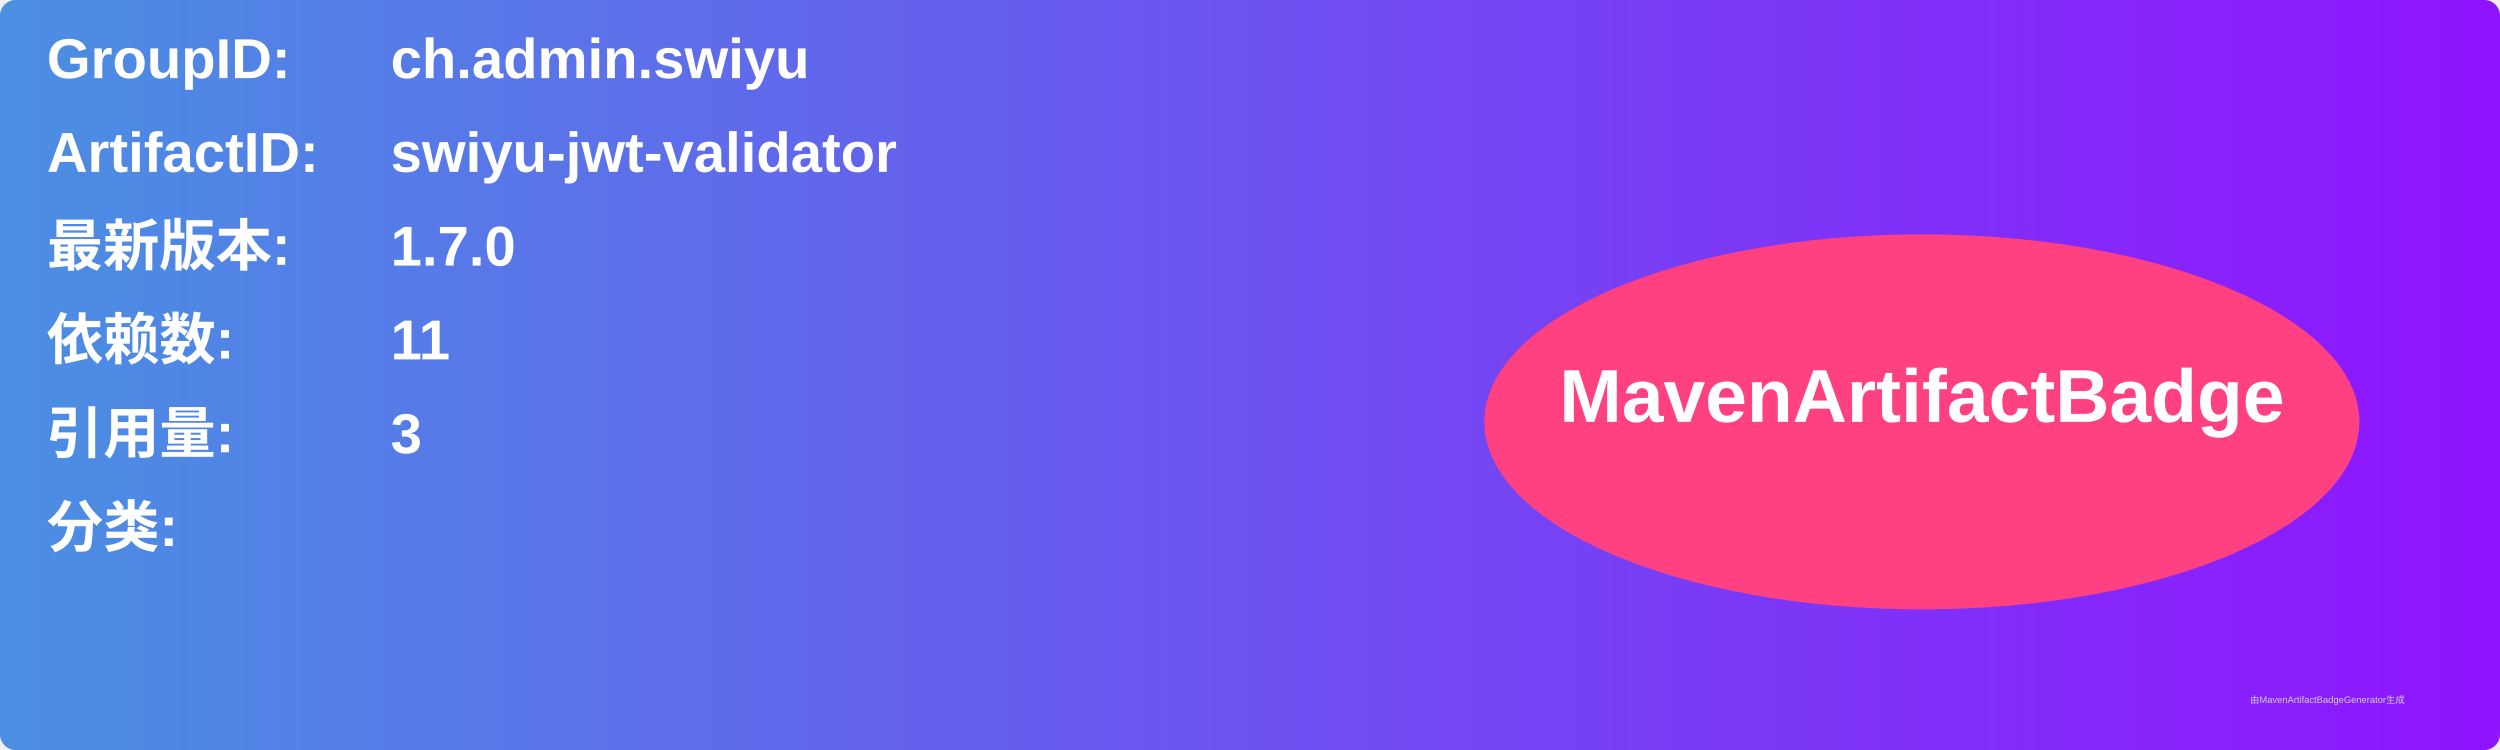
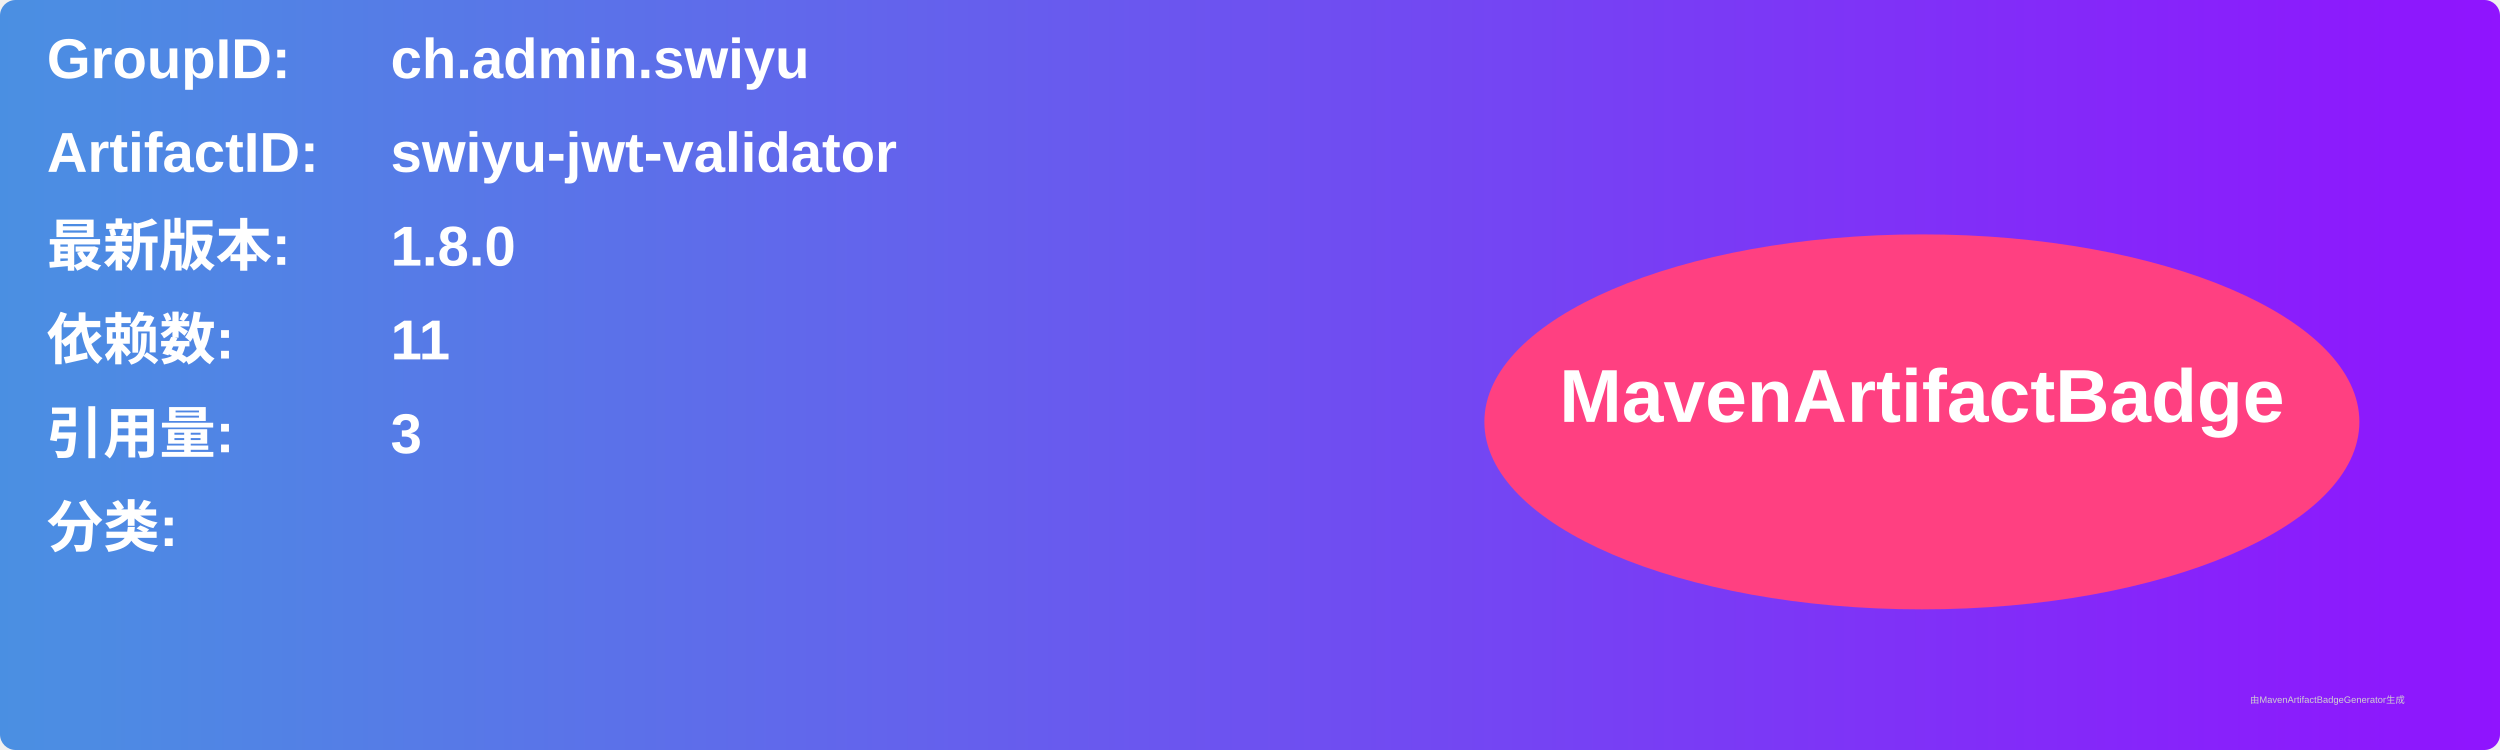
<svg xmlns="http://www.w3.org/2000/svg" width="800" height="240" viewBox="0 0 800 240">
  <linearGradient id="grad" x1="0%" y1="0%" x2="100%" y2="0%">
    <stop offset="0%" stop-color="#4a90e2" />
    <stop offset="100%" stop-color="#9013fe" />
  </linearGradient>
  <rect width="100%" height="100%" rx="5" ry="5" fill="url(#grad)" />
  <g transform="translate(15, 15)">
    <text x="0" y="10" font-family="Arial" font-size="18" fill="white" font-weight="bold" width="260">GroupID:</text>
    <text x="110" y="10" font-family="Arial" font-size="18" fill="white" font-weight="bold" width="460">ch.admin.swiyu</text>
    <text x="0" y="40" font-family="Arial" font-size="18" fill="white" font-weight="bold" width="260">ArtifactID:</text>
    <text x="110" y="40" font-family="Arial" font-size="18" fill="white" font-weight="bold" width="460">swiyu-jwt-validator</text>
    <text x="0" y="70" font-family="Arial" font-size="18" fill="white" font-weight="bold">最新版本:</text>
    <text x="110" y="70" font-family="Arial" font-size="18" fill="white" font-weight="bold">
-       <tspan font-weight="bold">1.7.0</tspan>
+       <tspan font-weight="bold">1.8.0</tspan>
    </text>
    <text x="0" y="100" font-family="Arial" font-size="18" fill="white" font-weight="bold">依赖数: </text>
    <text x="110" y="100" font-family="Arial" font-size="18" fill="white">
      <tspan font-weight="bold">11</tspan>
    </text>
    <text x="0" y="130" font-family="Arial" font-size="18" fill="white" font-weight="bold">引用量: </text>
    <text x="110" y="130" font-family="Arial" font-size="18" fill="white">
      <tspan font-weight="bold">3</tspan>
    </text>
    <text x="0" y="160" font-family="Arial" font-size="18" fill="white" font-weight="bold">分类:</text>
    <text x="10" y="190" font-family="Arial" font-size="10" fill="white">
      <tspan font-weight="bold" />
    </text>
    <ellipse cx="600" cy="120" rx="140" ry="60" fill="#ff4081" />
    <text x="600" y="120" text-anchor="middle" font-family="Arial" font-size="24" fill="white" font-weight="bold">MavenArtifactBadge</text>
  </g>
  <text x="720" y="225" font-family="Arial" font-size="3" fill="#d0d0d0">由MavenArtifactBadgeGenerator生成</text>
</svg>
